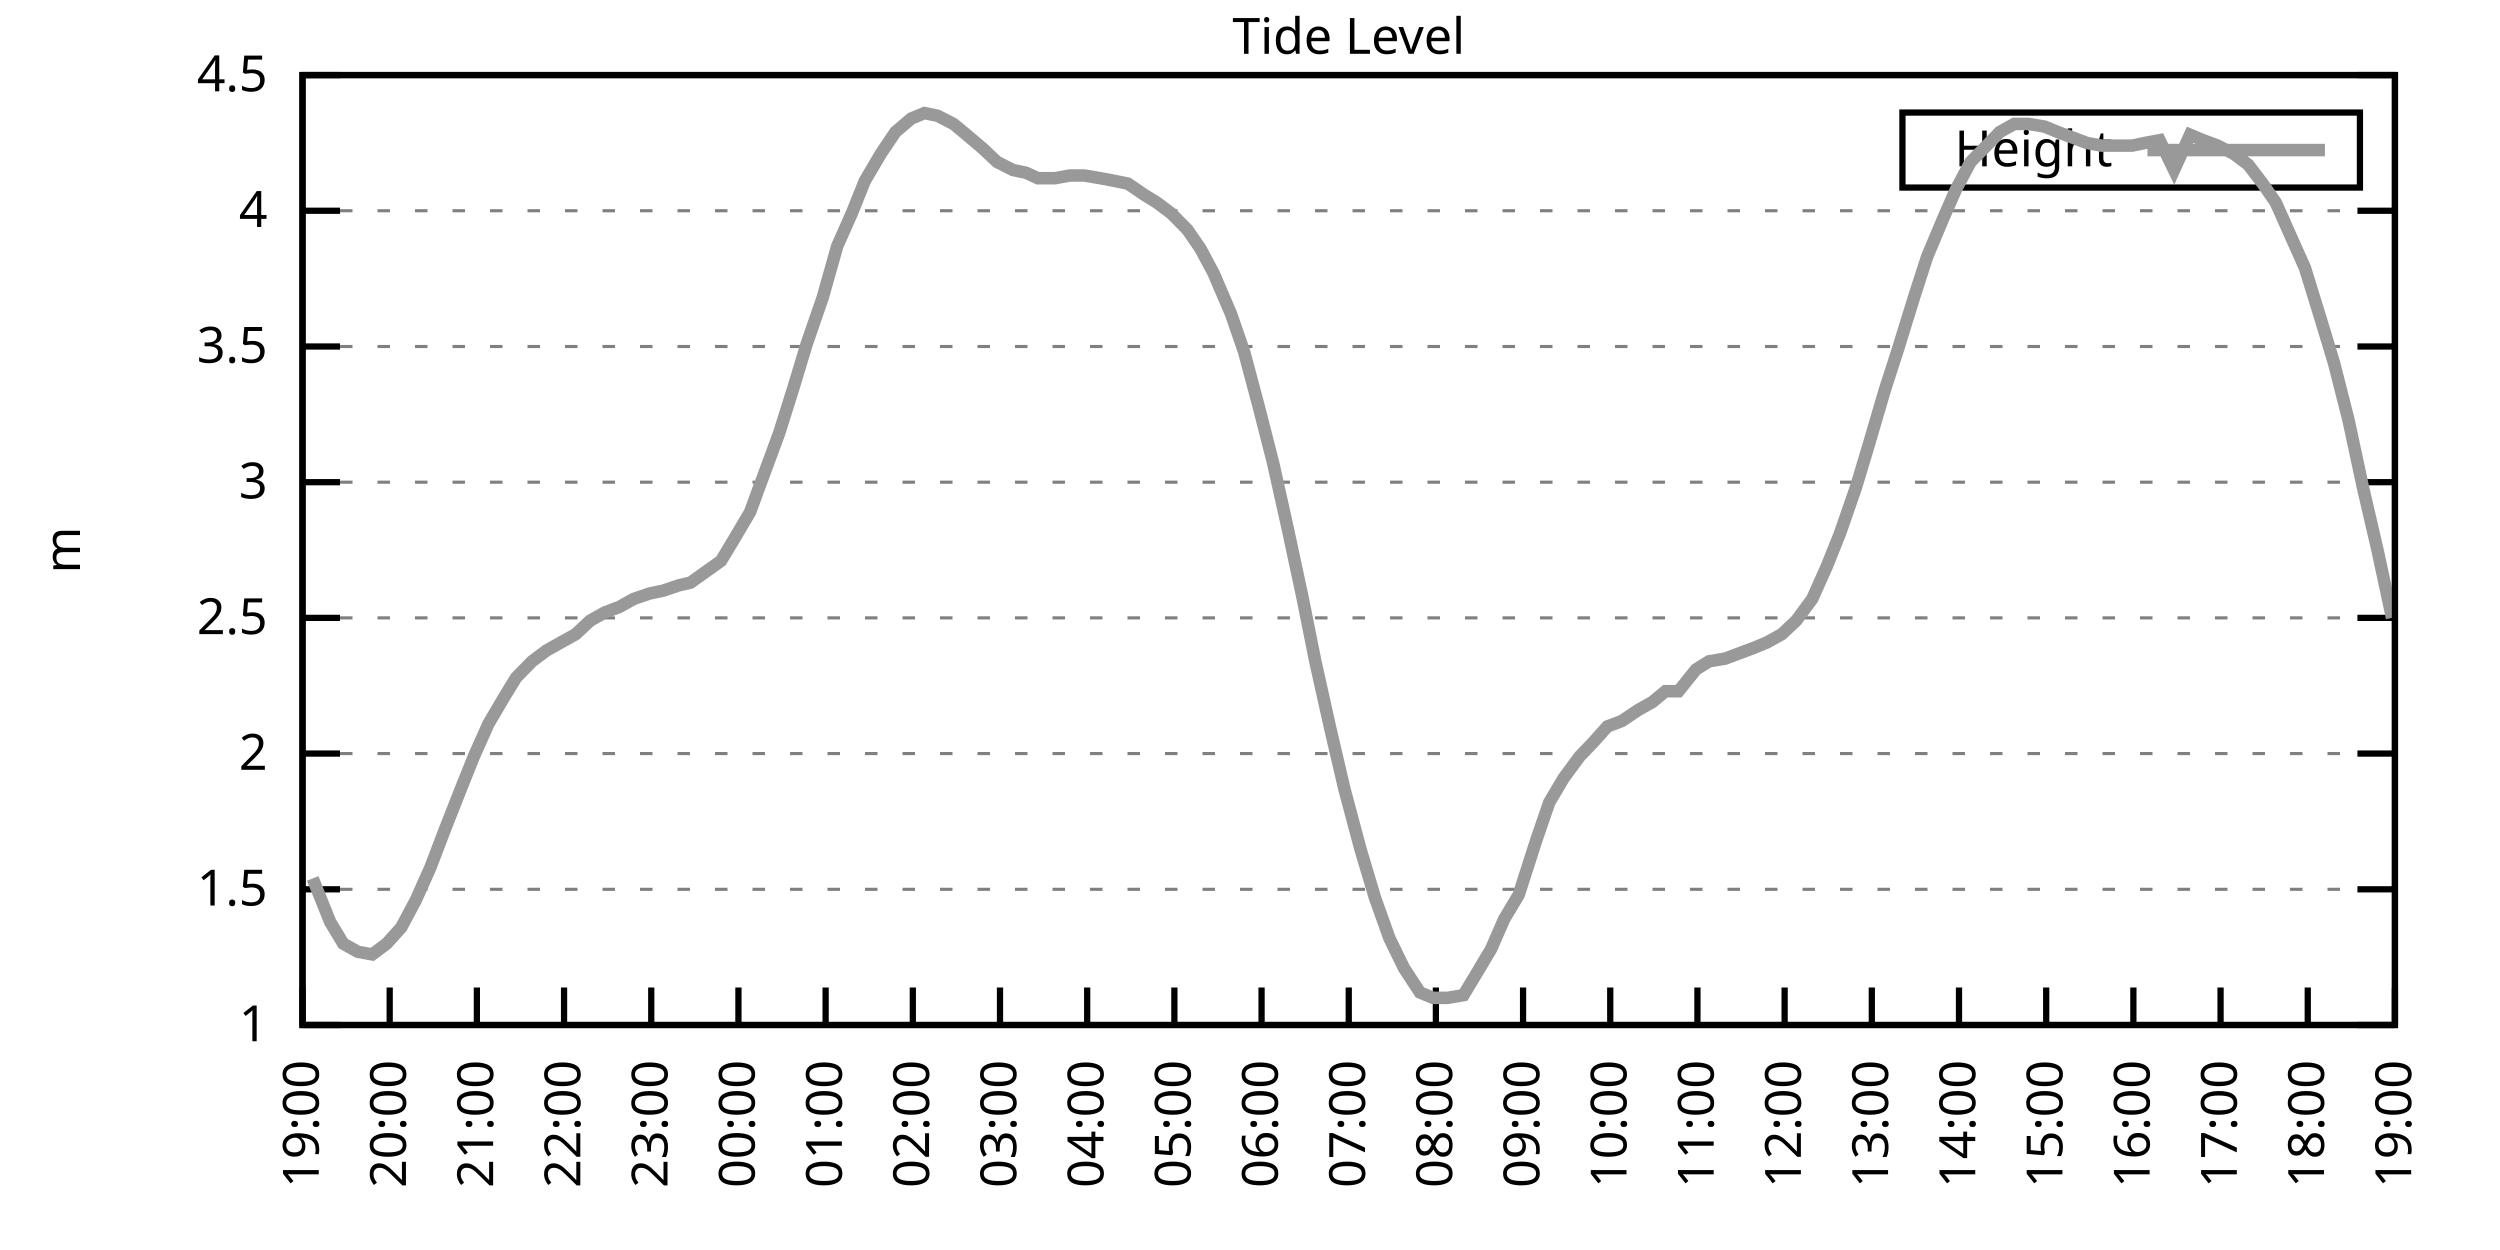
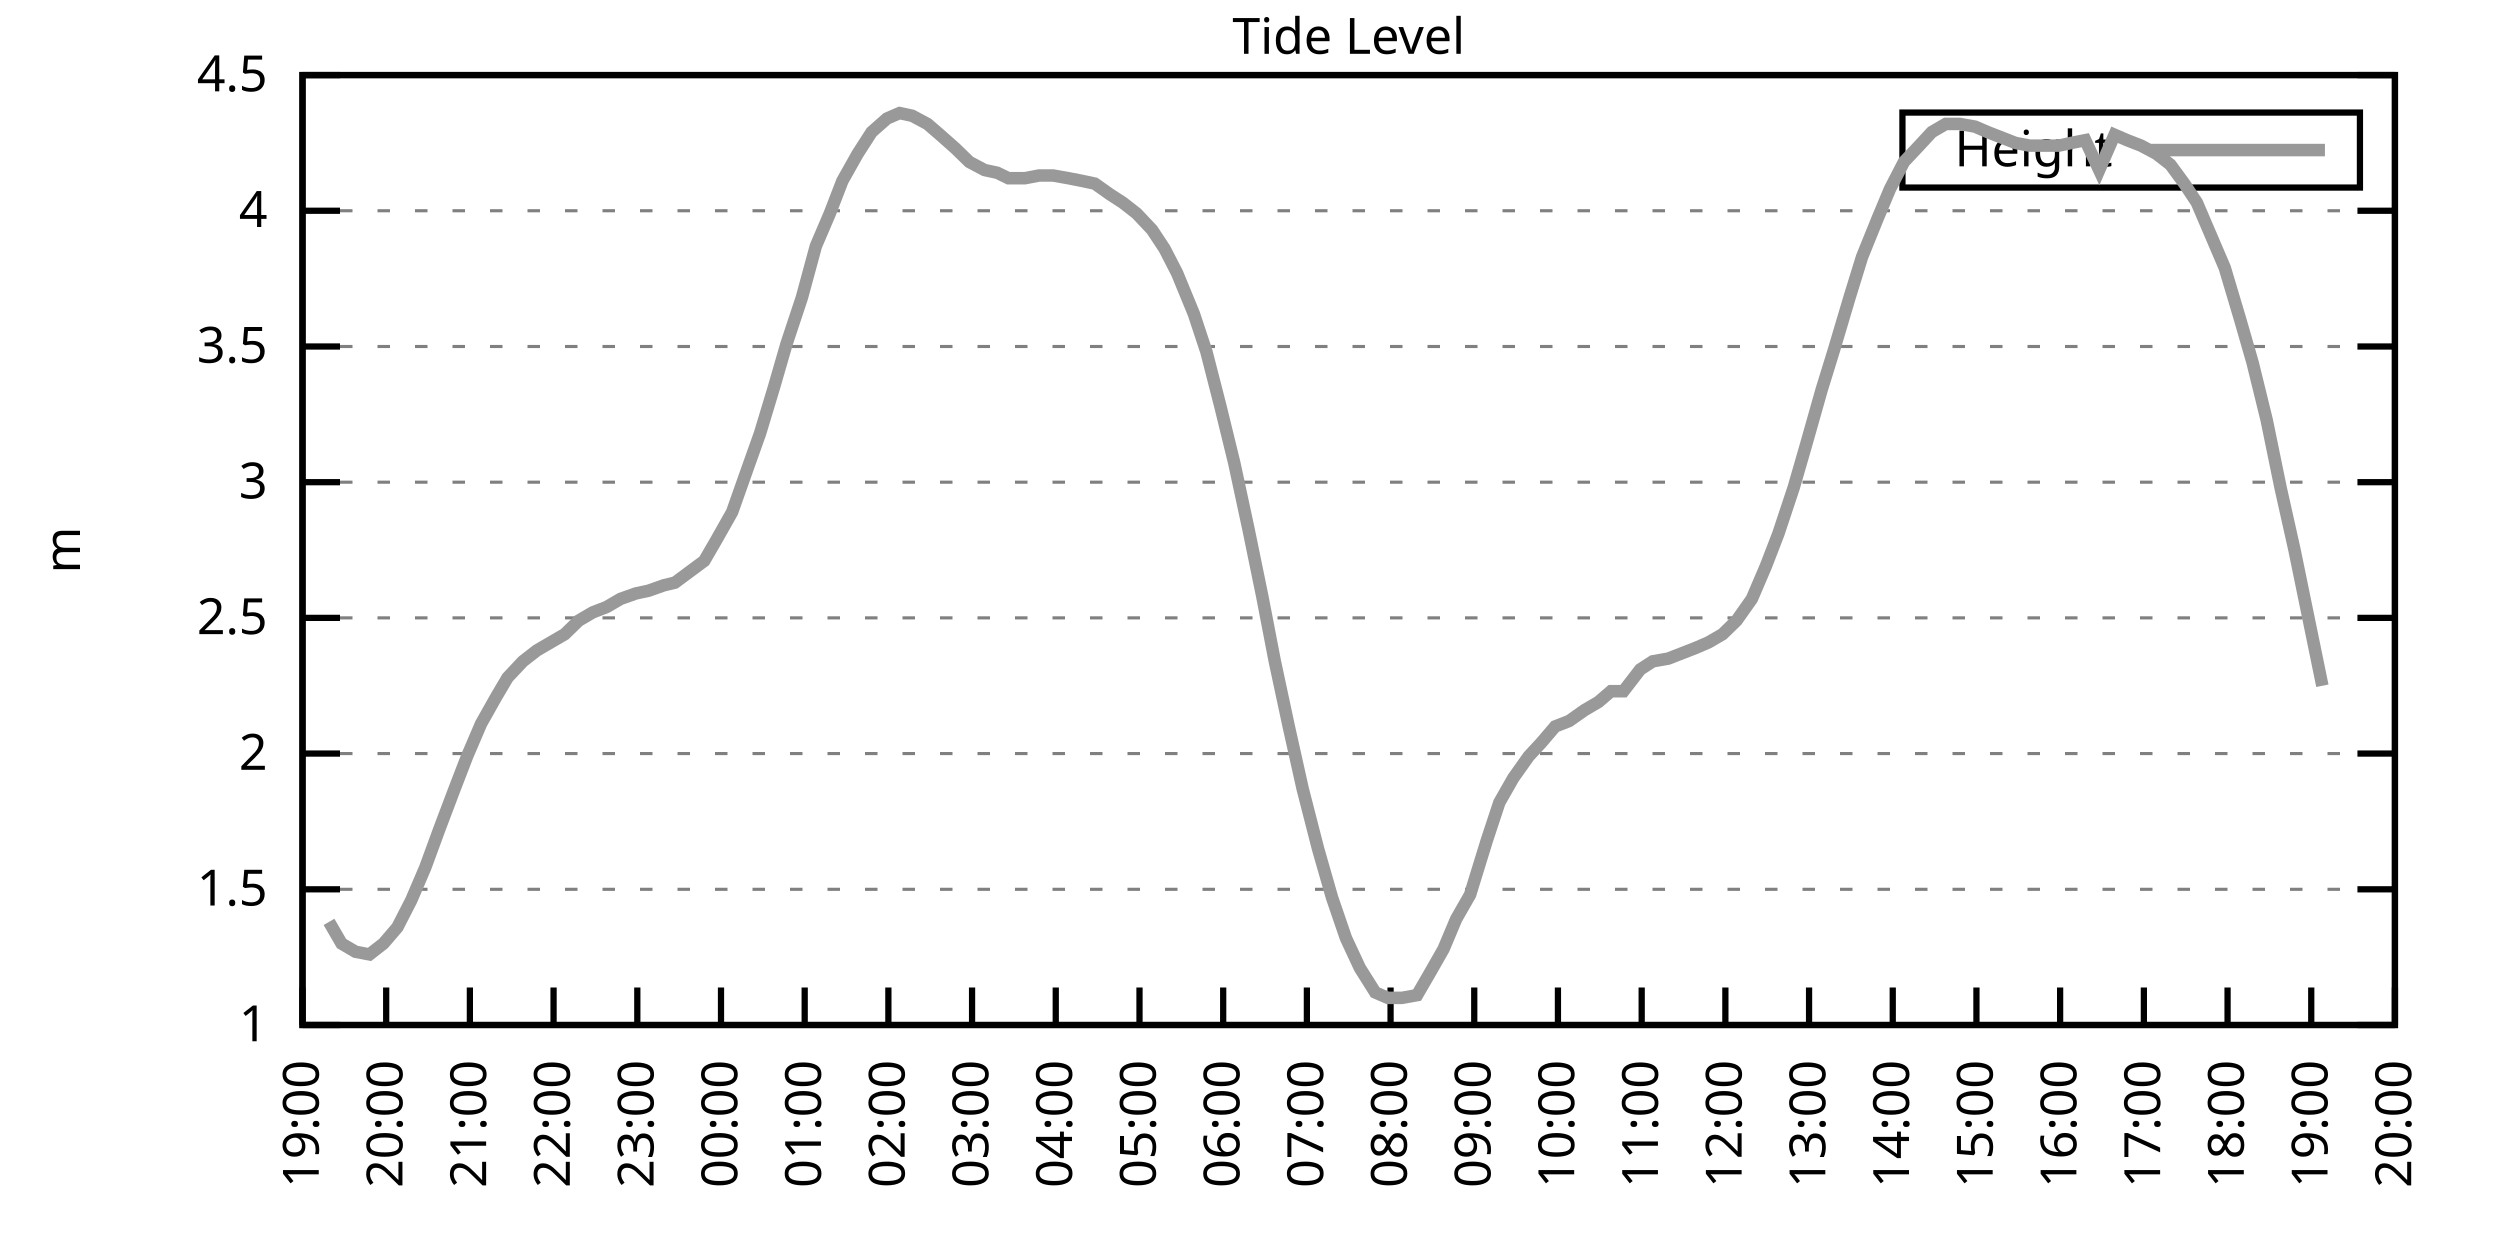
<svg xmlns="http://www.w3.org/2000/svg" xmlns:xlink="http://www.w3.org/1999/xlink" width="400" height="200" viewBox="0 0 400 200">
  <g id="gnuplot_canvas">
    <rect x="0" y="0" width="400" height="200" fill="none" />
    <defs>
      <circle id="gpDot" r="0.5" stroke-width="0.5" stroke="currentColor" />
      <path id="gpPt0" stroke-width="0.333" stroke="currentColor" d="M-1,0 h2 M0,-1 v2" />
      <path id="gpPt1" stroke-width="0.333" stroke="currentColor" d="M-1,-1 L1,1 M1,-1 L-1,1" />
      <path id="gpPt2" stroke-width="0.333" stroke="currentColor" d="M-1,0 L1,0 M0,-1 L0,1 M-1,-1 L1,1 M-1,1 L1,-1" />
      <rect id="gpPt3" stroke-width="0.333" stroke="currentColor" x="-1" y="-1" width="2" height="2" />
      <rect id="gpPt4" stroke-width="0.333" stroke="currentColor" fill="currentColor" x="-1" y="-1" width="2" height="2" />
      <circle id="gpPt5" stroke-width="0.333" stroke="currentColor" cx="0" cy="0" r="1" />
      <use xlink:href="#gpPt5" id="gpPt6" fill="currentColor" stroke="none" />
      <path id="gpPt7" stroke-width="0.333" stroke="currentColor" d="M0,-1.33 L-1.33,0.67 L1.33,0.67 z" />
      <use xlink:href="#gpPt7" id="gpPt8" fill="currentColor" stroke="none" />
      <use xlink:href="#gpPt7" id="gpPt9" stroke="currentColor" transform="rotate(180)" />
      <use xlink:href="#gpPt9" id="gpPt10" fill="currentColor" stroke="none" />
      <use xlink:href="#gpPt3" id="gpPt11" stroke="currentColor" transform="rotate(45)" />
      <use xlink:href="#gpPt11" id="gpPt12" fill="currentColor" stroke="none" />
      <path id="gpPt13" stroke-width="0.333" stroke="currentColor" d="M0,1.330 L1.265,0.411 L0.782,-1.067 L-0.782,-1.076 L-1.265,0.411 z" />
      <use xlink:href="#gpPt13" id="gpPt14" fill="currentColor" stroke="none" />
      <filter id="textbox" filterUnits="objectBoundingBox" x="0" y="0" height="1" width="1">
        <feFlood flood-color="white" flood-opacity="1" result="bgnd" />
        <feComposite in="SourceGraphic" in2="bgnd" operator="atop" />
      </filter>
      <filter id="greybox" filterUnits="objectBoundingBox" x="0" y="0" height="1" width="1">
        <feFlood flood-color="lightgrey" flood-opacity="1" result="grey" />
        <feComposite in="SourceGraphic" in2="grey" operator="atop" />
      </filter>
    </defs>
    <g fill="none" color="white" stroke="currentColor" stroke-width="1.00" stroke-linecap="butt" stroke-linejoin="miter">
</g>
    <g fill="none" color="black" stroke="currentColor" stroke-width="1.00" stroke-linecap="butt" stroke-linejoin="miter">
      <g stroke="none" shape-rendering="crispEdges">
        <polygon fill="rgb(255, 255, 255)" points="48.40,164.00 383.18,164.00 383.18,12.02 48.40,12.02 " />
      </g>
    </g>
    <g fill="none" color="black" stroke="currentColor" stroke-width="1.00" stroke-linecap="butt" stroke-linejoin="miter">
</g>
    <g fill="none" color="black" stroke="black" stroke-width="0.50" stroke-linecap="butt" stroke-linejoin="miter">
</g>
    <g fill="none" color="gray" stroke="currentColor" stroke-width="0.50" stroke-linecap="butt" stroke-linejoin="miter">
      <path stroke="gray" stroke-dasharray="2,4" class="gridline" d="M48.40,164.00 L383.19,164.00  " />
    </g>
    <g fill="none" color="gray" stroke="gray" stroke-width="1.00" stroke-linecap="butt" stroke-linejoin="miter">
</g>
    <g fill="none" color="black" stroke="currentColor" stroke-width="1.00" stroke-linecap="butt" stroke-linejoin="miter">
      <path stroke="black" d="M48.40,164.00 L54.40,164.00 M383.19,164.00 L377.19,164.00  " />
      <g transform="translate(42.80,166.60)" stroke="none" fill="black" font-family="Sans" font-size="8.00" text-anchor="end">
        <text>
          <tspan font-family="Sans"> 1</tspan>
        </text>
      </g>
    </g>
    <g fill="none" color="black" stroke="currentColor" stroke-width="1.00" stroke-linecap="butt" stroke-linejoin="miter">
</g>
    <g fill="none" color="black" stroke="black" stroke-width="0.50" stroke-linecap="butt" stroke-linejoin="miter">
</g>
    <g fill="none" color="gray" stroke="currentColor" stroke-width="0.50" stroke-linecap="butt" stroke-linejoin="miter">
      <path stroke="gray" stroke-dasharray="2,4" class="gridline" d="M48.40,142.29 L383.19,142.29  " />
    </g>
    <g fill="none" color="gray" stroke="gray" stroke-width="1.00" stroke-linecap="butt" stroke-linejoin="miter">
</g>
    <g fill="none" color="black" stroke="currentColor" stroke-width="1.00" stroke-linecap="butt" stroke-linejoin="miter">
      <path stroke="black" d="M48.40,142.29 L54.40,142.29 M383.19,142.29 L377.19,142.29  " />
      <g transform="translate(42.80,144.89)" stroke="none" fill="black" font-family="Sans" font-size="8.00" text-anchor="end">
        <text>
          <tspan font-family="Sans"> 1.5</tspan>
        </text>
      </g>
    </g>
    <g fill="none" color="black" stroke="currentColor" stroke-width="1.00" stroke-linecap="butt" stroke-linejoin="miter">
</g>
    <g fill="none" color="black" stroke="black" stroke-width="0.50" stroke-linecap="butt" stroke-linejoin="miter">
</g>
    <g fill="none" color="gray" stroke="currentColor" stroke-width="0.50" stroke-linecap="butt" stroke-linejoin="miter">
      <path stroke="gray" stroke-dasharray="2,4" class="gridline" d="M48.40,120.57 L383.19,120.57  " />
    </g>
    <g fill="none" color="gray" stroke="gray" stroke-width="1.00" stroke-linecap="butt" stroke-linejoin="miter">
</g>
    <g fill="none" color="black" stroke="currentColor" stroke-width="1.00" stroke-linecap="butt" stroke-linejoin="miter">
      <path stroke="black" d="M48.40,120.57 L54.40,120.57 M383.19,120.57 L377.19,120.57  " />
      <g transform="translate(42.80,123.17)" stroke="none" fill="black" font-family="Sans" font-size="8.00" text-anchor="end">
        <text>
          <tspan font-family="Sans"> 2</tspan>
        </text>
      </g>
    </g>
    <g fill="none" color="black" stroke="currentColor" stroke-width="1.00" stroke-linecap="butt" stroke-linejoin="miter">
</g>
    <g fill="none" color="black" stroke="black" stroke-width="0.50" stroke-linecap="butt" stroke-linejoin="miter">
</g>
    <g fill="none" color="gray" stroke="currentColor" stroke-width="0.50" stroke-linecap="butt" stroke-linejoin="miter">
      <path stroke="gray" stroke-dasharray="2,4" class="gridline" d="M48.40,98.86 L383.19,98.86  " />
    </g>
    <g fill="none" color="gray" stroke="gray" stroke-width="1.00" stroke-linecap="butt" stroke-linejoin="miter">
</g>
    <g fill="none" color="black" stroke="currentColor" stroke-width="1.00" stroke-linecap="butt" stroke-linejoin="miter">
      <path stroke="black" d="M48.40,98.86 L54.40,98.86 M383.19,98.86 L377.19,98.86  " />
      <g transform="translate(42.80,101.46)" stroke="none" fill="black" font-family="Sans" font-size="8.00" text-anchor="end">
        <text>
          <tspan font-family="Sans"> 2.5</tspan>
        </text>
      </g>
    </g>
    <g fill="none" color="black" stroke="currentColor" stroke-width="1.00" stroke-linecap="butt" stroke-linejoin="miter">
</g>
    <g fill="none" color="black" stroke="black" stroke-width="0.50" stroke-linecap="butt" stroke-linejoin="miter">
</g>
    <g fill="none" color="gray" stroke="currentColor" stroke-width="0.50" stroke-linecap="butt" stroke-linejoin="miter">
      <path stroke="gray" stroke-dasharray="2,4" class="gridline" d="M48.40,77.15 L383.19,77.15  " />
    </g>
    <g fill="none" color="gray" stroke="gray" stroke-width="1.00" stroke-linecap="butt" stroke-linejoin="miter">
</g>
    <g fill="none" color="black" stroke="currentColor" stroke-width="1.00" stroke-linecap="butt" stroke-linejoin="miter">
      <path stroke="black" d="M48.40,77.15 L54.40,77.15 M383.19,77.15 L377.19,77.15  " />
      <g transform="translate(42.80,79.75)" stroke="none" fill="black" font-family="Sans" font-size="8.00" text-anchor="end">
        <text>
          <tspan font-family="Sans"> 3</tspan>
        </text>
      </g>
    </g>
    <g fill="none" color="black" stroke="currentColor" stroke-width="1.00" stroke-linecap="butt" stroke-linejoin="miter">
</g>
    <g fill="none" color="black" stroke="black" stroke-width="0.50" stroke-linecap="butt" stroke-linejoin="miter">
</g>
    <g fill="none" color="gray" stroke="currentColor" stroke-width="0.50" stroke-linecap="butt" stroke-linejoin="miter">
      <path stroke="gray" stroke-dasharray="2,4" class="gridline" d="M48.40,55.44 L383.19,55.44  " />
    </g>
    <g fill="none" color="gray" stroke="gray" stroke-width="1.00" stroke-linecap="butt" stroke-linejoin="miter">
</g>
    <g fill="none" color="black" stroke="currentColor" stroke-width="1.00" stroke-linecap="butt" stroke-linejoin="miter">
      <path stroke="black" d="M48.40,55.44 L54.40,55.44 M383.19,55.44 L377.19,55.44  " />
      <g transform="translate(42.80,58.04)" stroke="none" fill="black" font-family="Sans" font-size="8.00" text-anchor="end">
        <text>
          <tspan font-family="Sans"> 3.5</tspan>
        </text>
      </g>
    </g>
    <g fill="none" color="black" stroke="currentColor" stroke-width="1.00" stroke-linecap="butt" stroke-linejoin="miter">
</g>
    <g fill="none" color="black" stroke="black" stroke-width="0.50" stroke-linecap="butt" stroke-linejoin="miter">
</g>
    <g fill="none" color="gray" stroke="currentColor" stroke-width="0.50" stroke-linecap="butt" stroke-linejoin="miter">
      <path stroke="gray" stroke-dasharray="2,4" class="gridline" d="M48.40,33.72 L383.19,33.72  " />
    </g>
    <g fill="none" color="gray" stroke="gray" stroke-width="1.00" stroke-linecap="butt" stroke-linejoin="miter">
</g>
    <g fill="none" color="black" stroke="currentColor" stroke-width="1.00" stroke-linecap="butt" stroke-linejoin="miter">
      <path stroke="black" d="M48.40,33.72 L54.40,33.72 M383.19,33.72 L377.19,33.72  " />
      <g transform="translate(42.80,36.32)" stroke="none" fill="black" font-family="Sans" font-size="8.00" text-anchor="end">
        <text>
          <tspan font-family="Sans"> 4</tspan>
        </text>
      </g>
    </g>
    <g fill="none" color="black" stroke="currentColor" stroke-width="1.00" stroke-linecap="butt" stroke-linejoin="miter">
</g>
    <g fill="none" color="black" stroke="black" stroke-width="0.50" stroke-linecap="butt" stroke-linejoin="miter">
</g>
    <g fill="none" color="gray" stroke="currentColor" stroke-width="0.50" stroke-linecap="butt" stroke-linejoin="miter">
      <path stroke="gray" stroke-dasharray="2,4" class="gridline" d="M48.40,12.01 L383.19,12.01  " />
    </g>
    <g fill="none" color="gray" stroke="gray" stroke-width="1.00" stroke-linecap="butt" stroke-linejoin="miter">
</g>
    <g fill="none" color="black" stroke="currentColor" stroke-width="1.00" stroke-linecap="butt" stroke-linejoin="miter">
      <path stroke="black" d="M48.40,12.01 L54.40,12.01 M383.19,12.01 L377.19,12.01  " />
      <g transform="translate(42.80,14.61)" stroke="none" fill="black" font-family="Sans" font-size="8.00" text-anchor="end">
        <text>
          <tspan font-family="Sans"> 4.5</tspan>
        </text>
      </g>
    </g>
    <g fill="none" color="black" stroke="currentColor" stroke-width="1.00" stroke-linecap="butt" stroke-linejoin="miter">
      <path stroke="black" d="M48.40,164.00 L48.40,158.00  " />
      <g transform="translate(51.00,169.60) rotate(270.00)" stroke="none" fill="black" font-family="Sans" font-size="8.00" text-anchor="end">
        <text>
          <tspan font-family="Sans">19:00</tspan>
        </text>
      </g>
    </g>
    <g fill="none" color="black" stroke="currentColor" stroke-width="1.00" stroke-linecap="butt" stroke-linejoin="miter">
-       <path stroke="black" d="M62.35,164.00 L62.35,158.00  " />
-       <g transform="translate(64.95,169.60) rotate(270.00)" stroke="none" fill="black" font-family="Sans" font-size="8.00" text-anchor="end">
+       <path stroke="black" d="M61.79,164.00 L61.79,158.00  " />
+       <g transform="translate(64.39,169.60) rotate(270.00)" stroke="none" fill="black" font-family="Sans" font-size="8.00" text-anchor="end">
        <text>
          <tspan font-family="Sans">20:00</tspan>
        </text>
      </g>
    </g>
    <g fill="none" color="black" stroke="currentColor" stroke-width="1.00" stroke-linecap="butt" stroke-linejoin="miter">
-       <path stroke="black" d="M76.30,164.00 L76.30,158.00  " />
-       <g transform="translate(78.90,169.60) rotate(270.00)" stroke="none" fill="black" font-family="Sans" font-size="8.00" text-anchor="end">
+       <path stroke="black" d="M75.18,164.00 L75.18,158.00  " />
+       <g transform="translate(77.78,169.60) rotate(270.00)" stroke="none" fill="black" font-family="Sans" font-size="8.00" text-anchor="end">
        <text>
          <tspan font-family="Sans">21:00</tspan>
        </text>
      </g>
    </g>
    <g fill="none" color="black" stroke="currentColor" stroke-width="1.00" stroke-linecap="butt" stroke-linejoin="miter">
-       <path stroke="black" d="M90.25,164.00 L90.25,158.00  " />
-       <g transform="translate(92.85,169.60) rotate(270.00)" stroke="none" fill="black" font-family="Sans" font-size="8.00" text-anchor="end">
+       <path stroke="black" d="M88.57,164.00 L88.57,158.00  " />
+       <g transform="translate(91.17,169.60) rotate(270.00)" stroke="none" fill="black" font-family="Sans" font-size="8.00" text-anchor="end">
        <text>
          <tspan font-family="Sans">22:00</tspan>
        </text>
      </g>
    </g>
    <g fill="none" color="black" stroke="currentColor" stroke-width="1.00" stroke-linecap="butt" stroke-linejoin="miter">
-       <path stroke="black" d="M104.20,164.00 L104.20,158.00  " />
-       <g transform="translate(106.80,169.60) rotate(270.00)" stroke="none" fill="black" font-family="Sans" font-size="8.00" text-anchor="end">
+       <path stroke="black" d="M101.97,164.00 L101.97,158.00  " />
+       <g transform="translate(104.57,169.60) rotate(270.00)" stroke="none" fill="black" font-family="Sans" font-size="8.00" text-anchor="end">
        <text>
          <tspan font-family="Sans">23:00</tspan>
        </text>
      </g>
    </g>
    <g fill="none" color="black" stroke="currentColor" stroke-width="1.00" stroke-linecap="butt" stroke-linejoin="miter">
-       <path stroke="black" d="M118.15,164.00 L118.15,158.00  " />
-       <g transform="translate(120.75,169.60) rotate(270.00)" stroke="none" fill="black" font-family="Sans" font-size="8.00" text-anchor="end">
+       <path stroke="black" d="M115.36,164.00 L115.36,158.00  " />
+       <g transform="translate(117.96,169.60) rotate(270.00)" stroke="none" fill="black" font-family="Sans" font-size="8.00" text-anchor="end">
        <text>
          <tspan font-family="Sans">00:00</tspan>
        </text>
      </g>
    </g>
    <g fill="none" color="black" stroke="currentColor" stroke-width="1.00" stroke-linecap="butt" stroke-linejoin="miter">
-       <path stroke="black" d="M132.10,164.00 L132.10,158.00  " />
-       <g transform="translate(134.70,169.60) rotate(270.00)" stroke="none" fill="black" font-family="Sans" font-size="8.00" text-anchor="end">
+       <path stroke="black" d="M128.75,164.00 L128.75,158.00  " />
+       <g transform="translate(131.35,169.60) rotate(270.00)" stroke="none" fill="black" font-family="Sans" font-size="8.00" text-anchor="end">
        <text>
          <tspan font-family="Sans">01:00</tspan>
        </text>
      </g>
    </g>
    <g fill="none" color="black" stroke="currentColor" stroke-width="1.00" stroke-linecap="butt" stroke-linejoin="miter">
-       <path stroke="black" d="M146.05,164.00 L146.05,158.00  " />
-       <g transform="translate(148.65,169.60) rotate(270.00)" stroke="none" fill="black" font-family="Sans" font-size="8.00" text-anchor="end">
+       <path stroke="black" d="M142.14,164.00 L142.14,158.00  " />
+       <g transform="translate(144.74,169.60) rotate(270.00)" stroke="none" fill="black" font-family="Sans" font-size="8.00" text-anchor="end">
        <text>
          <tspan font-family="Sans">02:00</tspan>
        </text>
      </g>
    </g>
    <g fill="none" color="black" stroke="currentColor" stroke-width="1.00" stroke-linecap="butt" stroke-linejoin="miter">
-       <path stroke="black" d="M160.00,164.00 L160.00,158.00  " />
-       <g transform="translate(162.60,169.60) rotate(270.00)" stroke="none" fill="black" font-family="Sans" font-size="8.00" text-anchor="end">
+       <path stroke="black" d="M155.53,164.00 L155.53,158.00  " />
+       <g transform="translate(158.13,169.60) rotate(270.00)" stroke="none" fill="black" font-family="Sans" font-size="8.00" text-anchor="end">
        <text>
          <tspan font-family="Sans">03:00</tspan>
        </text>
      </g>
    </g>
    <g fill="none" color="black" stroke="currentColor" stroke-width="1.00" stroke-linecap="butt" stroke-linejoin="miter">
-       <path stroke="black" d="M173.95,164.00 L173.95,158.00  " />
-       <g transform="translate(176.55,169.60) rotate(270.00)" stroke="none" fill="black" font-family="Sans" font-size="8.00" text-anchor="end">
+       <path stroke="black" d="M168.92,164.00 L168.92,158.00  " />
+       <g transform="translate(171.52,169.60) rotate(270.00)" stroke="none" fill="black" font-family="Sans" font-size="8.00" text-anchor="end">
        <text>
          <tspan font-family="Sans">04:00</tspan>
        </text>
      </g>
    </g>
    <g fill="none" color="black" stroke="currentColor" stroke-width="1.00" stroke-linecap="butt" stroke-linejoin="miter">
-       <path stroke="black" d="M187.90,164.00 L187.90,158.00  " />
-       <g transform="translate(190.50,169.60) rotate(270.00)" stroke="none" fill="black" font-family="Sans" font-size="8.00" text-anchor="end">
+       <path stroke="black" d="M182.32,164.00 L182.32,158.00  " />
+       <g transform="translate(184.92,169.60) rotate(270.00)" stroke="none" fill="black" font-family="Sans" font-size="8.00" text-anchor="end">
        <text>
          <tspan font-family="Sans">05:00</tspan>
        </text>
      </g>
    </g>
    <g fill="none" color="black" stroke="currentColor" stroke-width="1.00" stroke-linecap="butt" stroke-linejoin="miter">
-       <path stroke="black" d="M201.85,164.00 L201.85,158.00  " />
-       <g transform="translate(204.45,169.60) rotate(270.00)" stroke="none" fill="black" font-family="Sans" font-size="8.00" text-anchor="end">
+       <path stroke="black" d="M195.71,164.00 L195.71,158.00  " />
+       <g transform="translate(198.31,169.60) rotate(270.00)" stroke="none" fill="black" font-family="Sans" font-size="8.00" text-anchor="end">
        <text>
          <tspan font-family="Sans">06:00</tspan>
        </text>
      </g>
    </g>
    <g fill="none" color="black" stroke="currentColor" stroke-width="1.00" stroke-linecap="butt" stroke-linejoin="miter">
-       <path stroke="black" d="M215.80,164.00 L215.80,158.00  " />
-       <g transform="translate(218.40,169.60) rotate(270.00)" stroke="none" fill="black" font-family="Sans" font-size="8.00" text-anchor="end">
+       <path stroke="black" d="M209.10,164.00 L209.10,158.00  " />
+       <g transform="translate(211.70,169.60) rotate(270.00)" stroke="none" fill="black" font-family="Sans" font-size="8.00" text-anchor="end">
        <text>
          <tspan font-family="Sans">07:00</tspan>
        </text>
      </g>
    </g>
    <g fill="none" color="black" stroke="currentColor" stroke-width="1.00" stroke-linecap="butt" stroke-linejoin="miter">
-       <path stroke="black" d="M229.74,164.00 L229.74,158.00  " />
-       <g transform="translate(232.34,169.60) rotate(270.00)" stroke="none" fill="black" font-family="Sans" font-size="8.00" text-anchor="end">
+       <path stroke="black" d="M222.49,164.00 L222.49,158.00  " />
+       <g transform="translate(225.09,169.60) rotate(270.00)" stroke="none" fill="black" font-family="Sans" font-size="8.00" text-anchor="end">
        <text>
          <tspan font-family="Sans">08:00</tspan>
        </text>
      </g>
    </g>
    <g fill="none" color="black" stroke="currentColor" stroke-width="1.00" stroke-linecap="butt" stroke-linejoin="miter">
-       <path stroke="black" d="M243.69,164.00 L243.69,158.00  " />
-       <g transform="translate(246.29,169.60) rotate(270.00)" stroke="none" fill="black" font-family="Sans" font-size="8.00" text-anchor="end">
+       <path stroke="black" d="M235.88,164.00 L235.88,158.00  " />
+       <g transform="translate(238.48,169.60) rotate(270.00)" stroke="none" fill="black" font-family="Sans" font-size="8.00" text-anchor="end">
        <text>
          <tspan font-family="Sans">09:00</tspan>
        </text>
      </g>
    </g>
    <g fill="none" color="black" stroke="currentColor" stroke-width="1.00" stroke-linecap="butt" stroke-linejoin="miter">
-       <path stroke="black" d="M257.64,164.00 L257.64,158.00  " />
-       <g transform="translate(260.24,169.60) rotate(270.00)" stroke="none" fill="black" font-family="Sans" font-size="8.00" text-anchor="end">
+       <path stroke="black" d="M249.27,164.00 L249.27,158.00  " />
+       <g transform="translate(251.87,169.60) rotate(270.00)" stroke="none" fill="black" font-family="Sans" font-size="8.00" text-anchor="end">
        <text>
          <tspan font-family="Sans">10:00</tspan>
        </text>
      </g>
    </g>
    <g fill="none" color="black" stroke="currentColor" stroke-width="1.00" stroke-linecap="butt" stroke-linejoin="miter">
-       <path stroke="black" d="M271.59,164.00 L271.59,158.00  " />
-       <g transform="translate(274.19,169.60) rotate(270.00)" stroke="none" fill="black" font-family="Sans" font-size="8.00" text-anchor="end">
+       <path stroke="black" d="M262.67,164.00 L262.67,158.00  " />
+       <g transform="translate(265.27,169.60) rotate(270.00)" stroke="none" fill="black" font-family="Sans" font-size="8.00" text-anchor="end">
        <text>
          <tspan font-family="Sans">11:00</tspan>
        </text>
      </g>
    </g>
    <g fill="none" color="black" stroke="currentColor" stroke-width="1.00" stroke-linecap="butt" stroke-linejoin="miter">
-       <path stroke="black" d="M285.54,164.00 L285.54,158.00  " />
-       <g transform="translate(288.14,169.60) rotate(270.00)" stroke="none" fill="black" font-family="Sans" font-size="8.00" text-anchor="end">
+       <path stroke="black" d="M276.06,164.00 L276.06,158.00  " />
+       <g transform="translate(278.66,169.60) rotate(270.00)" stroke="none" fill="black" font-family="Sans" font-size="8.00" text-anchor="end">
        <text>
          <tspan font-family="Sans">12:00</tspan>
        </text>
      </g>
    </g>
    <g fill="none" color="black" stroke="currentColor" stroke-width="1.00" stroke-linecap="butt" stroke-linejoin="miter">
-       <path stroke="black" d="M299.49,164.00 L299.49,158.00  " />
-       <g transform="translate(302.09,169.60) rotate(270.00)" stroke="none" fill="black" font-family="Sans" font-size="8.00" text-anchor="end">
+       <path stroke="black" d="M289.45,164.00 L289.45,158.00  " />
+       <g transform="translate(292.05,169.60) rotate(270.00)" stroke="none" fill="black" font-family="Sans" font-size="8.00" text-anchor="end">
        <text>
          <tspan font-family="Sans">13:00</tspan>
        </text>
      </g>
    </g>
    <g fill="none" color="black" stroke="currentColor" stroke-width="1.00" stroke-linecap="butt" stroke-linejoin="miter">
-       <path stroke="black" d="M313.44,164.00 L313.44,158.00  " />
-       <g transform="translate(316.04,169.60) rotate(270.00)" stroke="none" fill="black" font-family="Sans" font-size="8.00" text-anchor="end">
+       <path stroke="black" d="M302.84,164.00 L302.84,158.00  " />
+       <g transform="translate(305.44,169.60) rotate(270.00)" stroke="none" fill="black" font-family="Sans" font-size="8.00" text-anchor="end">
        <text>
          <tspan font-family="Sans">14:00</tspan>
        </text>
      </g>
    </g>
    <g fill="none" color="black" stroke="currentColor" stroke-width="1.00" stroke-linecap="butt" stroke-linejoin="miter">
-       <path stroke="black" d="M327.39,164.00 L327.39,158.00  " />
-       <g transform="translate(329.99,169.60) rotate(270.00)" stroke="none" fill="black" font-family="Sans" font-size="8.00" text-anchor="end">
+       <path stroke="black" d="M316.23,164.00 L316.23,158.00  " />
+       <g transform="translate(318.83,169.60) rotate(270.00)" stroke="none" fill="black" font-family="Sans" font-size="8.00" text-anchor="end">
        <text>
          <tspan font-family="Sans">15:00</tspan>
        </text>
      </g>
    </g>
    <g fill="none" color="black" stroke="currentColor" stroke-width="1.00" stroke-linecap="butt" stroke-linejoin="miter">
-       <path stroke="black" d="M341.34,164.00 L341.34,158.00  " />
-       <g transform="translate(343.94,169.60) rotate(270.00)" stroke="none" fill="black" font-family="Sans" font-size="8.00" text-anchor="end">
+       <path stroke="black" d="M329.62,164.00 L329.62,158.00  " />
+       <g transform="translate(332.22,169.60) rotate(270.00)" stroke="none" fill="black" font-family="Sans" font-size="8.00" text-anchor="end">
        <text>
          <tspan font-family="Sans">16:00</tspan>
        </text>
      </g>
    </g>
    <g fill="none" color="black" stroke="currentColor" stroke-width="1.00" stroke-linecap="butt" stroke-linejoin="miter">
-       <path stroke="black" d="M355.29,164.00 L355.29,158.00  " />
-       <g transform="translate(357.89,169.60) rotate(270.00)" stroke="none" fill="black" font-family="Sans" font-size="8.00" text-anchor="end">
+       <path stroke="black" d="M343.02,164.00 L343.02,158.00  " />
+       <g transform="translate(345.62,169.60) rotate(270.00)" stroke="none" fill="black" font-family="Sans" font-size="8.00" text-anchor="end">
        <text>
          <tspan font-family="Sans">17:00</tspan>
        </text>
      </g>
    </g>
    <g fill="none" color="black" stroke="currentColor" stroke-width="1.00" stroke-linecap="butt" stroke-linejoin="miter">
-       <path stroke="black" d="M369.24,164.00 L369.24,158.00  " />
-       <g transform="translate(371.84,169.60) rotate(270.00)" stroke="none" fill="black" font-family="Sans" font-size="8.00" text-anchor="end">
+       <path stroke="black" d="M356.41,164.00 L356.41,158.00  " />
+       <g transform="translate(359.01,169.60) rotate(270.00)" stroke="none" fill="black" font-family="Sans" font-size="8.00" text-anchor="end">
        <text>
          <tspan font-family="Sans">18:00</tspan>
+         </text>
+       </g>
+     </g>
+     <g fill="none" color="black" stroke="currentColor" stroke-width="1.00" stroke-linecap="butt" stroke-linejoin="miter">
+       <path stroke="black" d="M369.80,164.00 L369.80,158.00  " />
+       <g transform="translate(372.40,169.60) rotate(270.00)" stroke="none" fill="black" font-family="Sans" font-size="8.00" text-anchor="end">
+         <text>
+           <tspan font-family="Sans">19:00</tspan>
        </text>
      </g>
    </g>
    <g fill="none" color="black" stroke="currentColor" stroke-width="1.00" stroke-linecap="butt" stroke-linejoin="miter">
      <path stroke="black" d="M383.19,164.00 L383.19,158.00  " />
      <g transform="translate(385.79,169.60) rotate(270.00)" stroke="none" fill="black" font-family="Sans" font-size="8.00" text-anchor="end">
        <text>
-           <tspan font-family="Sans">19:00</tspan>
+           <tspan font-family="Sans">20:00</tspan>
        </text>
      </g>
    </g>
    <g fill="none" color="black" stroke="currentColor" stroke-width="1.00" stroke-linecap="butt" stroke-linejoin="miter">
</g>
    <g fill="none" color="black" stroke="currentColor" stroke-width="1.00" stroke-linecap="butt" stroke-linejoin="miter">
      <path stroke="black" d="M48.40,12.01 L48.40,164.00 L383.19,164.00 L383.19,12.01 L48.40,12.01 Z  " />
    </g>
    <g fill="none" color="black" stroke="currentColor" stroke-width="1.00" stroke-linecap="butt" stroke-linejoin="miter">
</g>
    <g fill="none" color="black" stroke="currentColor" stroke-width="1.00" stroke-linecap="butt" stroke-linejoin="miter">
      <path stroke="black" d="M304.39,30.01 L304.39,18.01 L377.59,18.01 L377.59,30.01 L304.39,30.01 Z  " />
    </g>
    <g id="Tide_level_plot_1">
      <g fill="none" color="white" stroke="black" stroke-width="2.00" stroke-linecap="butt" stroke-linejoin="miter">
</g>
      <g fill="none" color="black" stroke="currentColor" stroke-width="2.00" stroke-linecap="butt" stroke-linejoin="miter">
        <g transform="translate(337.99,26.61)" stroke="none" fill="black" font-family="Sans" font-size="8.00" text-anchor="end">
          <text>
            <tspan font-family="Sans">Height</tspan>
          </text>
        </g>
      </g>
      <g fill="none" color="black" stroke="currentColor" stroke-width="2.00" stroke-linecap="butt" stroke-linejoin="miter">
-         <path stroke="rgb(153, 153, 153)" d="M343.59,24.01 L371.99,24.01 M50.03,140.55 L52.82,147.50 L54.91,150.97 L57.23,152.28 L59.56,152.71 L61.88,150.97   L64.21,148.37 L66.53,144.02 L68.86,138.81 L71.18,132.73 L73.74,126.22 L75.83,121.01 L78.16,115.80 L80.72,111.45   L82.58,108.42 L85.13,105.81 L87.46,104.07 L89.78,102.77 L92.11,101.47 L94.43,99.30 L96.76,97.99 L99.08,97.12   L101.41,95.82 L103.97,94.95 L106.06,94.52 L108.62,93.65 L110.48,93.22 L115.36,89.74 L117.45,86.27 L120.01,81.93   L122.57,74.98 L124.66,69.33 L126.98,61.95 L129.08,55.00 L131.63,47.62 L133.96,39.37 L136.28,34.16 L138.37,28.95   L140.93,24.60 L143.26,21.13 L145.81,18.96 L147.91,18.09 L150.00,18.52 L152.56,19.83 L154.65,21.56 L157.21,23.73   L159.53,25.91 L162.09,27.21 L164.18,27.64 L166.04,28.51 L168.83,28.51 L171.16,28.08 L173.48,28.08 L176.04,28.51   L178.36,28.95 L180.46,29.38 L183.01,31.12 L185.11,32.42 L187.43,34.16 L189.99,36.76 L192.08,39.80 L194.17,43.71   L196.96,50.22 L199.06,56.30 L201.38,64.99 L203.71,74.11 L206.03,84.53 L208.36,95.39 L210.45,105.81 L212.77,116.23   L215.10,126.22 L217.65,135.77 L219.98,143.59 L222.30,150.10 L224.63,154.88 L227.19,158.79 L229.28,159.66 L231.60,159.66   L234.16,159.22 L236.25,155.75 L238.58,151.84 L240.67,147.06 L243.00,143.16 L245.79,134.47 L247.88,128.39 L250.20,124.48   L252.76,121.01 L254.85,118.84 L257.18,116.23 L259.50,115.36 L262.06,113.63 L264.39,112.32 L266.48,110.59 L268.57,110.59   L271.36,107.11 L273.45,105.81 L276.01,105.38 L278.34,104.51 L280.66,103.64 L282.75,102.77 L285.08,101.47 L287.40,99.30   L289.96,95.82 L292.29,90.61 L294.38,85.40 L296.94,78.02 L299.03,71.07 L301.58,62.38 L303.68,55.87 L306.23,47.62   L308.33,41.11 L310.88,35.03 L312.98,30.25 L315.30,25.91 L317.86,23.30 L319.95,21.13 L322.28,19.83 L324.60,19.83   L327.16,20.26 L329.25,21.13 L331.58,22.00 L333.90,22.87 L336.23,23.30 L338.55,23.30 L341.11,23.30 L343.20,22.87   L345.53,22.43 L347.85,27.21 L350.41,21.56 L352.50,22.43 L354.83,23.30 L357.38,24.60 L359.71,26.34 L362.03,29.38   L364.13,32.42 L366.45,37.63 L368.78,42.84 L371.33,51.09 L373.43,58.04 L375.75,67.16 L378.08,78.02 L380.40,88.00   L382.73,98.86  " />
+         <path stroke="rgb(153, 153, 153)" d="M343.59,24.01 L371.99,24.01 M52.64,147.50 L54.65,150.97 L56.88,152.28 L59.11,152.71 L61.35,150.97 L63.58,148.37   L65.81,144.02 L68.04,138.81 L70.27,132.73 L72.73,126.22 L74.74,121.01 L76.97,115.80 L79.42,111.45 L81.21,108.42   L83.66,105.81 L85.90,104.07 L88.13,102.77 L90.36,101.47 L92.59,99.30 L94.82,97.99 L97.06,97.12 L99.29,95.82   L101.74,94.95 L103.75,94.52 L106.21,93.65 L107.99,93.22 L112.68,89.74 L114.69,86.27 L117.14,81.93 L119.60,74.98   L121.61,69.33 L123.84,61.95 L125.85,55.00 L128.30,47.62 L130.54,39.37 L132.77,34.16 L134.78,28.95 L137.23,24.60   L139.46,21.13 L141.92,18.96 L143.93,18.09 L145.94,18.52 L148.39,19.83 L150.40,21.56 L152.85,23.73 L155.09,25.91   L157.54,27.21 L159.55,27.64 L161.34,28.51 L164.01,28.51 L166.25,28.08 L168.48,28.08 L170.93,28.51 L173.17,28.95   L175.17,29.38 L177.63,31.12 L179.64,32.42 L181.87,34.16 L184.32,36.76 L186.33,39.80 L188.34,43.71 L191.02,50.22   L193.03,56.30 L195.26,64.99 L197.49,74.11 L199.73,84.53 L201.96,95.39 L203.97,105.81 L206.20,116.23 L208.43,126.22   L210.88,135.77 L213.12,143.59 L215.35,150.10 L217.58,154.88 L220.04,158.79 L222.04,159.66 L224.28,159.66 L226.73,159.22   L228.74,155.75 L230.97,151.84 L232.98,147.06 L235.21,143.16 L237.89,134.47 L239.90,128.39 L242.13,124.48 L244.59,121.01   L246.60,118.84 L248.83,116.23 L251.06,115.36 L253.51,113.63 L255.75,112.32 L257.76,110.59 L259.76,110.59 L262.44,107.11   L264.45,105.81 L266.91,105.38 L269.14,104.51 L271.37,103.64 L273.38,102.77 L275.61,101.47 L277.84,99.30 L280.30,95.82   L282.53,90.61 L284.54,85.40 L286.99,78.02 L289.00,71.07 L291.46,62.38 L293.47,55.87 L295.92,47.62 L297.93,41.11   L300.39,35.03 L302.39,30.25 L304.63,25.91 L307.08,23.30 L309.09,21.13 L311.32,19.83 L313.55,19.83 L316.01,20.26   L318.02,21.13 L320.25,22.00 L322.48,22.87 L324.71,23.30 L326.95,23.30 L329.40,23.30 L331.41,22.87 L333.64,22.43   L335.87,27.21 L338.33,21.56 L340.34,22.43 L342.57,23.30 L345.02,24.60 L347.26,26.34 L349.49,29.38 L351.50,32.42   L353.73,37.63 L355.96,42.84 L358.42,51.09 L360.42,58.04 L362.66,67.16 L364.89,78.02 L367.12,88.00 L369.35,98.86   L371.58,109.72  " />
      </g>
    </g>
    <g fill="none" color="black" stroke="currentColor" stroke-width="2.00" stroke-linecap="butt" stroke-linejoin="miter">
</g>
    <g fill="none" color="black" stroke="black" stroke-width="1.00" stroke-linecap="butt" stroke-linejoin="miter">
</g>
    <g fill="none" color="black" stroke="currentColor" stroke-width="1.00" stroke-linecap="butt" stroke-linejoin="miter">
      <path stroke="black" d="M48.40,12.01 L48.40,164.00 L383.19,164.00 L383.19,12.01 L48.40,12.01 Z  " />
      <g transform="translate(12.80,88.01) rotate(270.00)" stroke="none" fill="black" font-family="Sans" font-size="8.00" text-anchor="middle">
        <text>
          <tspan font-family="Sans">m</tspan>
        </text>
      </g>
    </g>
    <g fill="none" color="black" stroke="currentColor" stroke-width="1.00" stroke-linecap="butt" stroke-linejoin="miter">
</g>
    <g fill="none" color="black" stroke="currentColor" stroke-width="1.00" stroke-linecap="butt" stroke-linejoin="miter">
      <g transform="translate(215.79,8.61)" stroke="none" fill="black" font-family="Sans" font-size="8.00" text-anchor="middle">
        <text>
          <tspan font-family="Sans">Tide Level</tspan>
        </text>
      </g>
    </g>
    <g fill="none" color="black" stroke="currentColor" stroke-width="1.00" stroke-linecap="butt" stroke-linejoin="miter">
</g>
  </g>
</svg>
